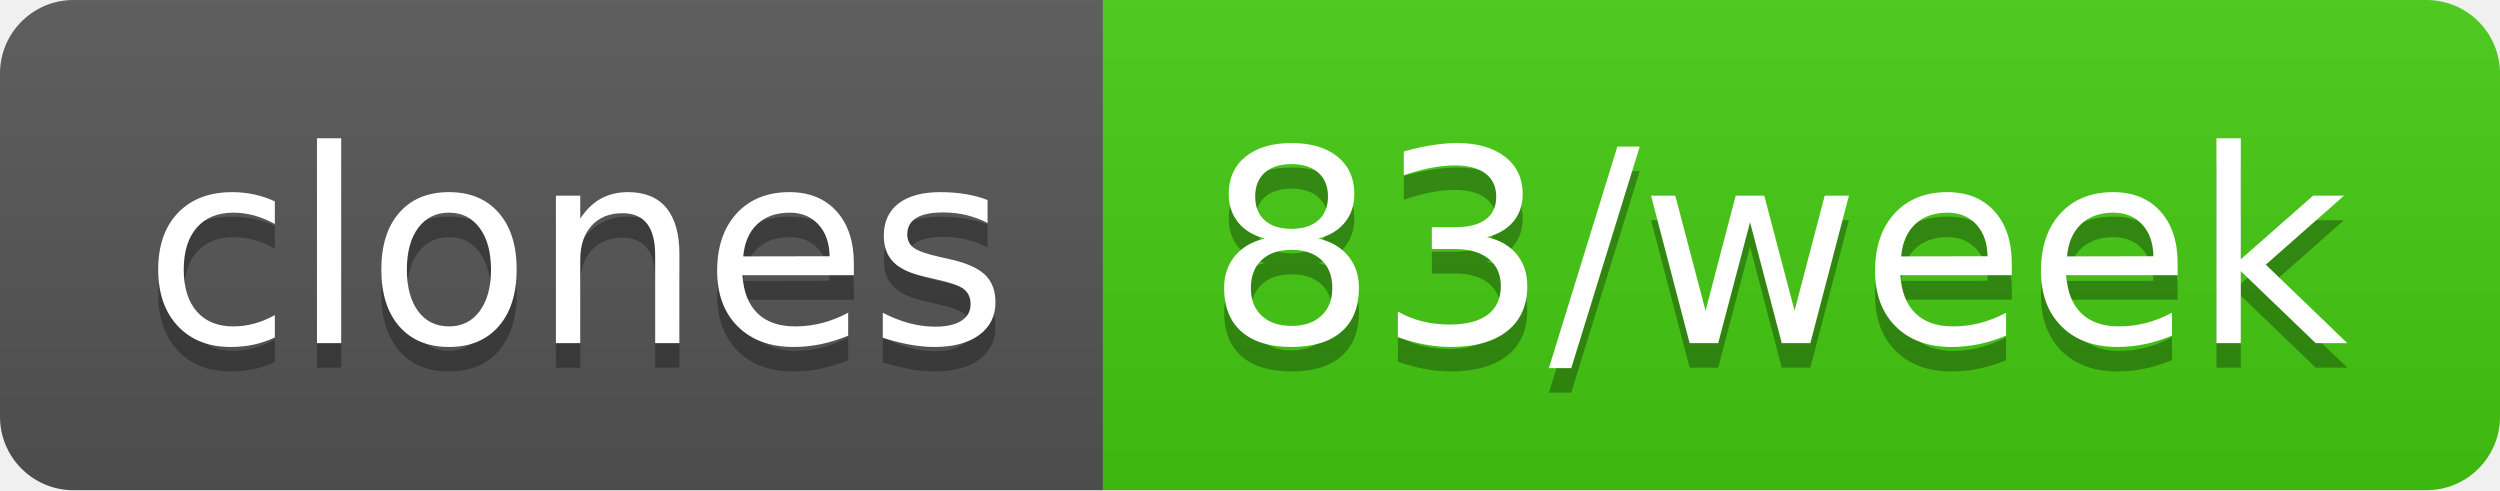
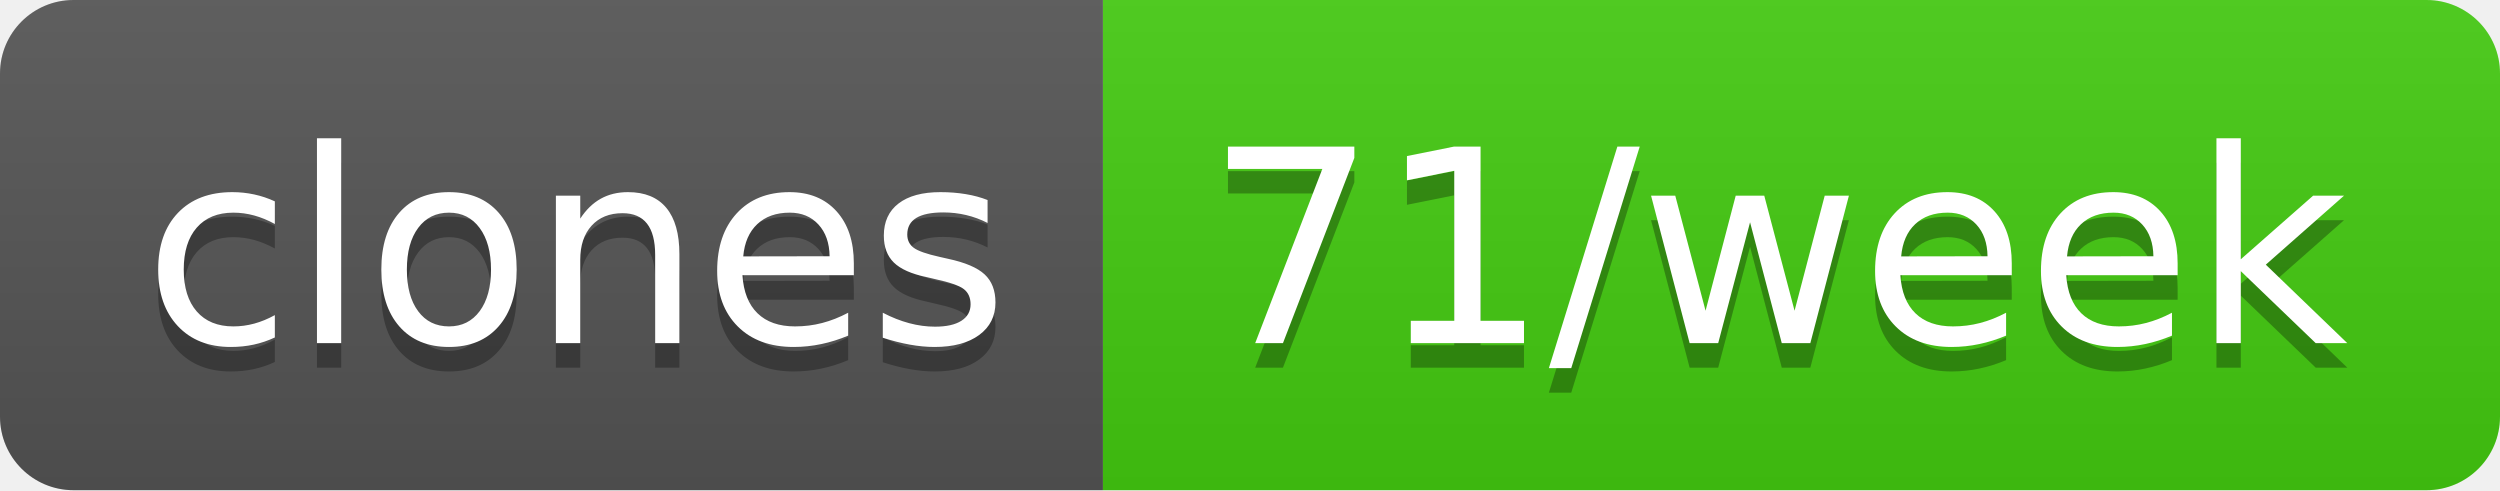
- <svg xmlns="http://www.w3.org/2000/svg" width="102" height="20" role="img" aria-label="clones: 83/week">
+ <svg xmlns="http://www.w3.org/2000/svg" width="102" height="20" role="img" aria-label="clones: 71/week">
  <linearGradient id="s" x2="0" y2="100%">
    <stop offset="0" stop-color="#bbb" stop-opacity=".1" />
    <stop offset="1" stop-opacity=".1" />
  </linearGradient>
  <clipPath id="r">
    <rect width="102" height="20" rx="3" fill="#fff" />
  </clipPath>
  <g clip-path="url(#r)">
    <rect width="45" height="20" fill="#555" />
    <rect x="45" width="57" height="20" fill="#4c1" />
    <rect width="102" height="20" fill="url(#s)" />
  </g>
  <g fill="#fff" text-anchor="middle" font-family="Verdana,Geneva,DejaVu Sans,sans-serif" text-rendering="geometricPrecision" font-size="110">
    <text aria-hidden="true" x="235" y="150" fill="#010101" fill-opacity=".3" transform="scale(.1)" textLength="350">clones</text>
    <text x="235" y="140" transform="scale(.1)" fill="#fff" textLength="350">clones</text>
-     <text aria-hidden="true" x="725" y="150" fill="#010101" fill-opacity=".3" transform="scale(.1)" textLength="470">83/week</text>
-     <text x="725" y="140" transform="scale(.1)" fill="#fff" textLength="470">83/week</text>
+     <text aria-hidden="true" x="725" y="150" fill="#010101" fill-opacity=".3" transform="scale(.1)" textLength="470">71/week</text>
+     <text x="725" y="140" transform="scale(.1)" fill="#fff" textLength="470">71/week</text>
  </g>
</svg>
